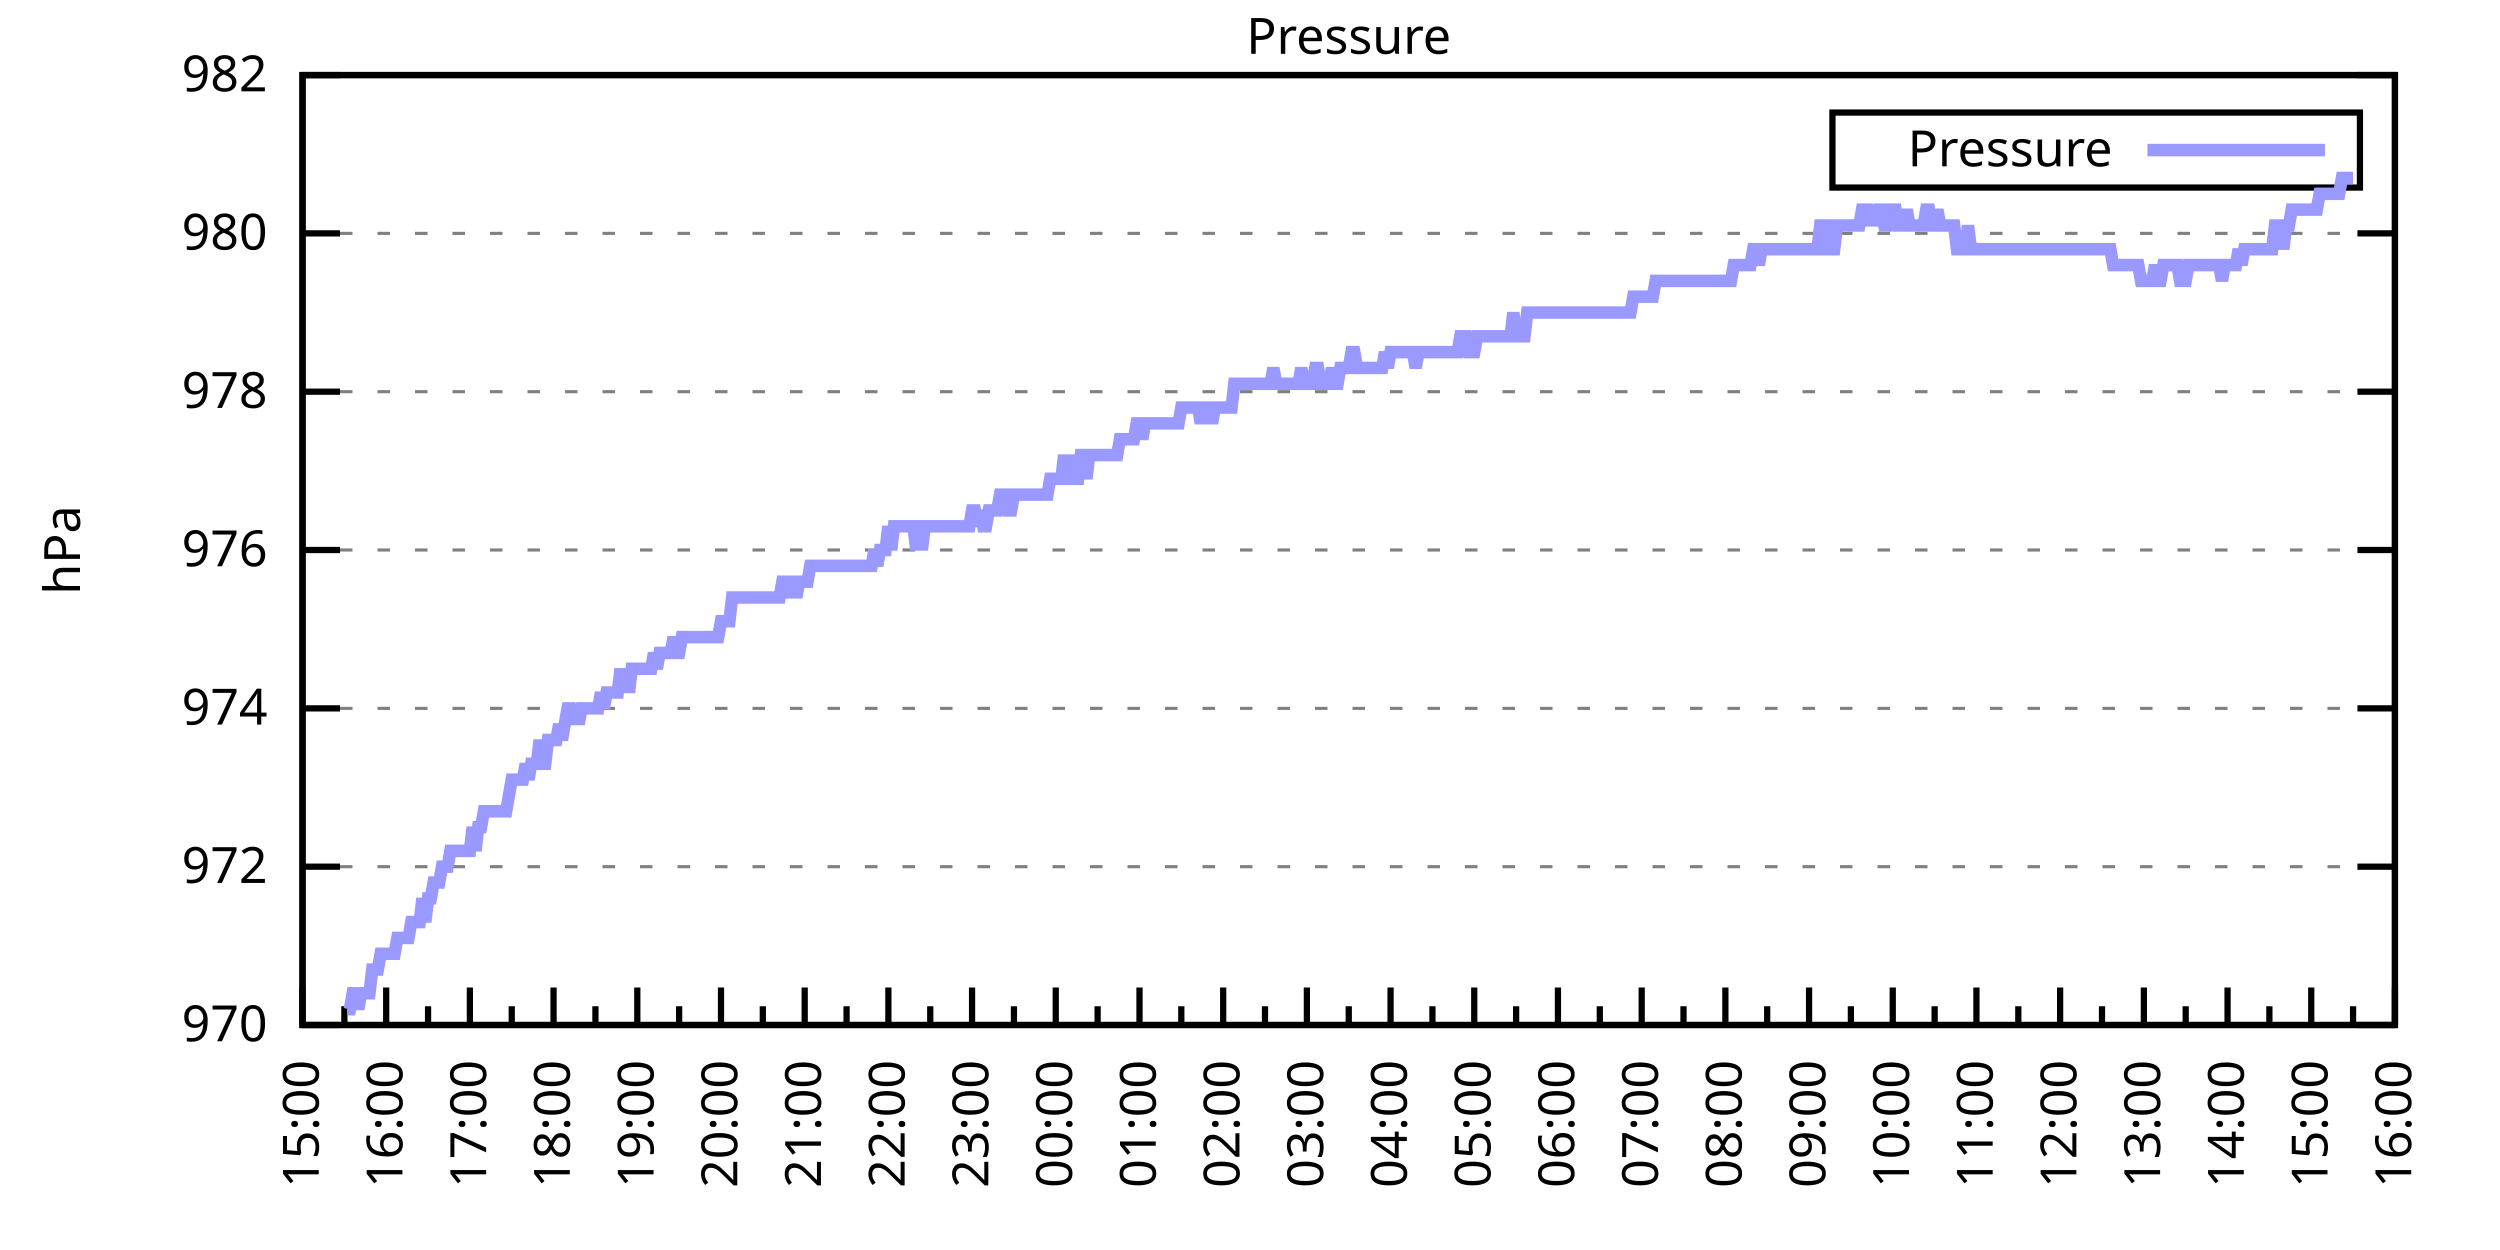
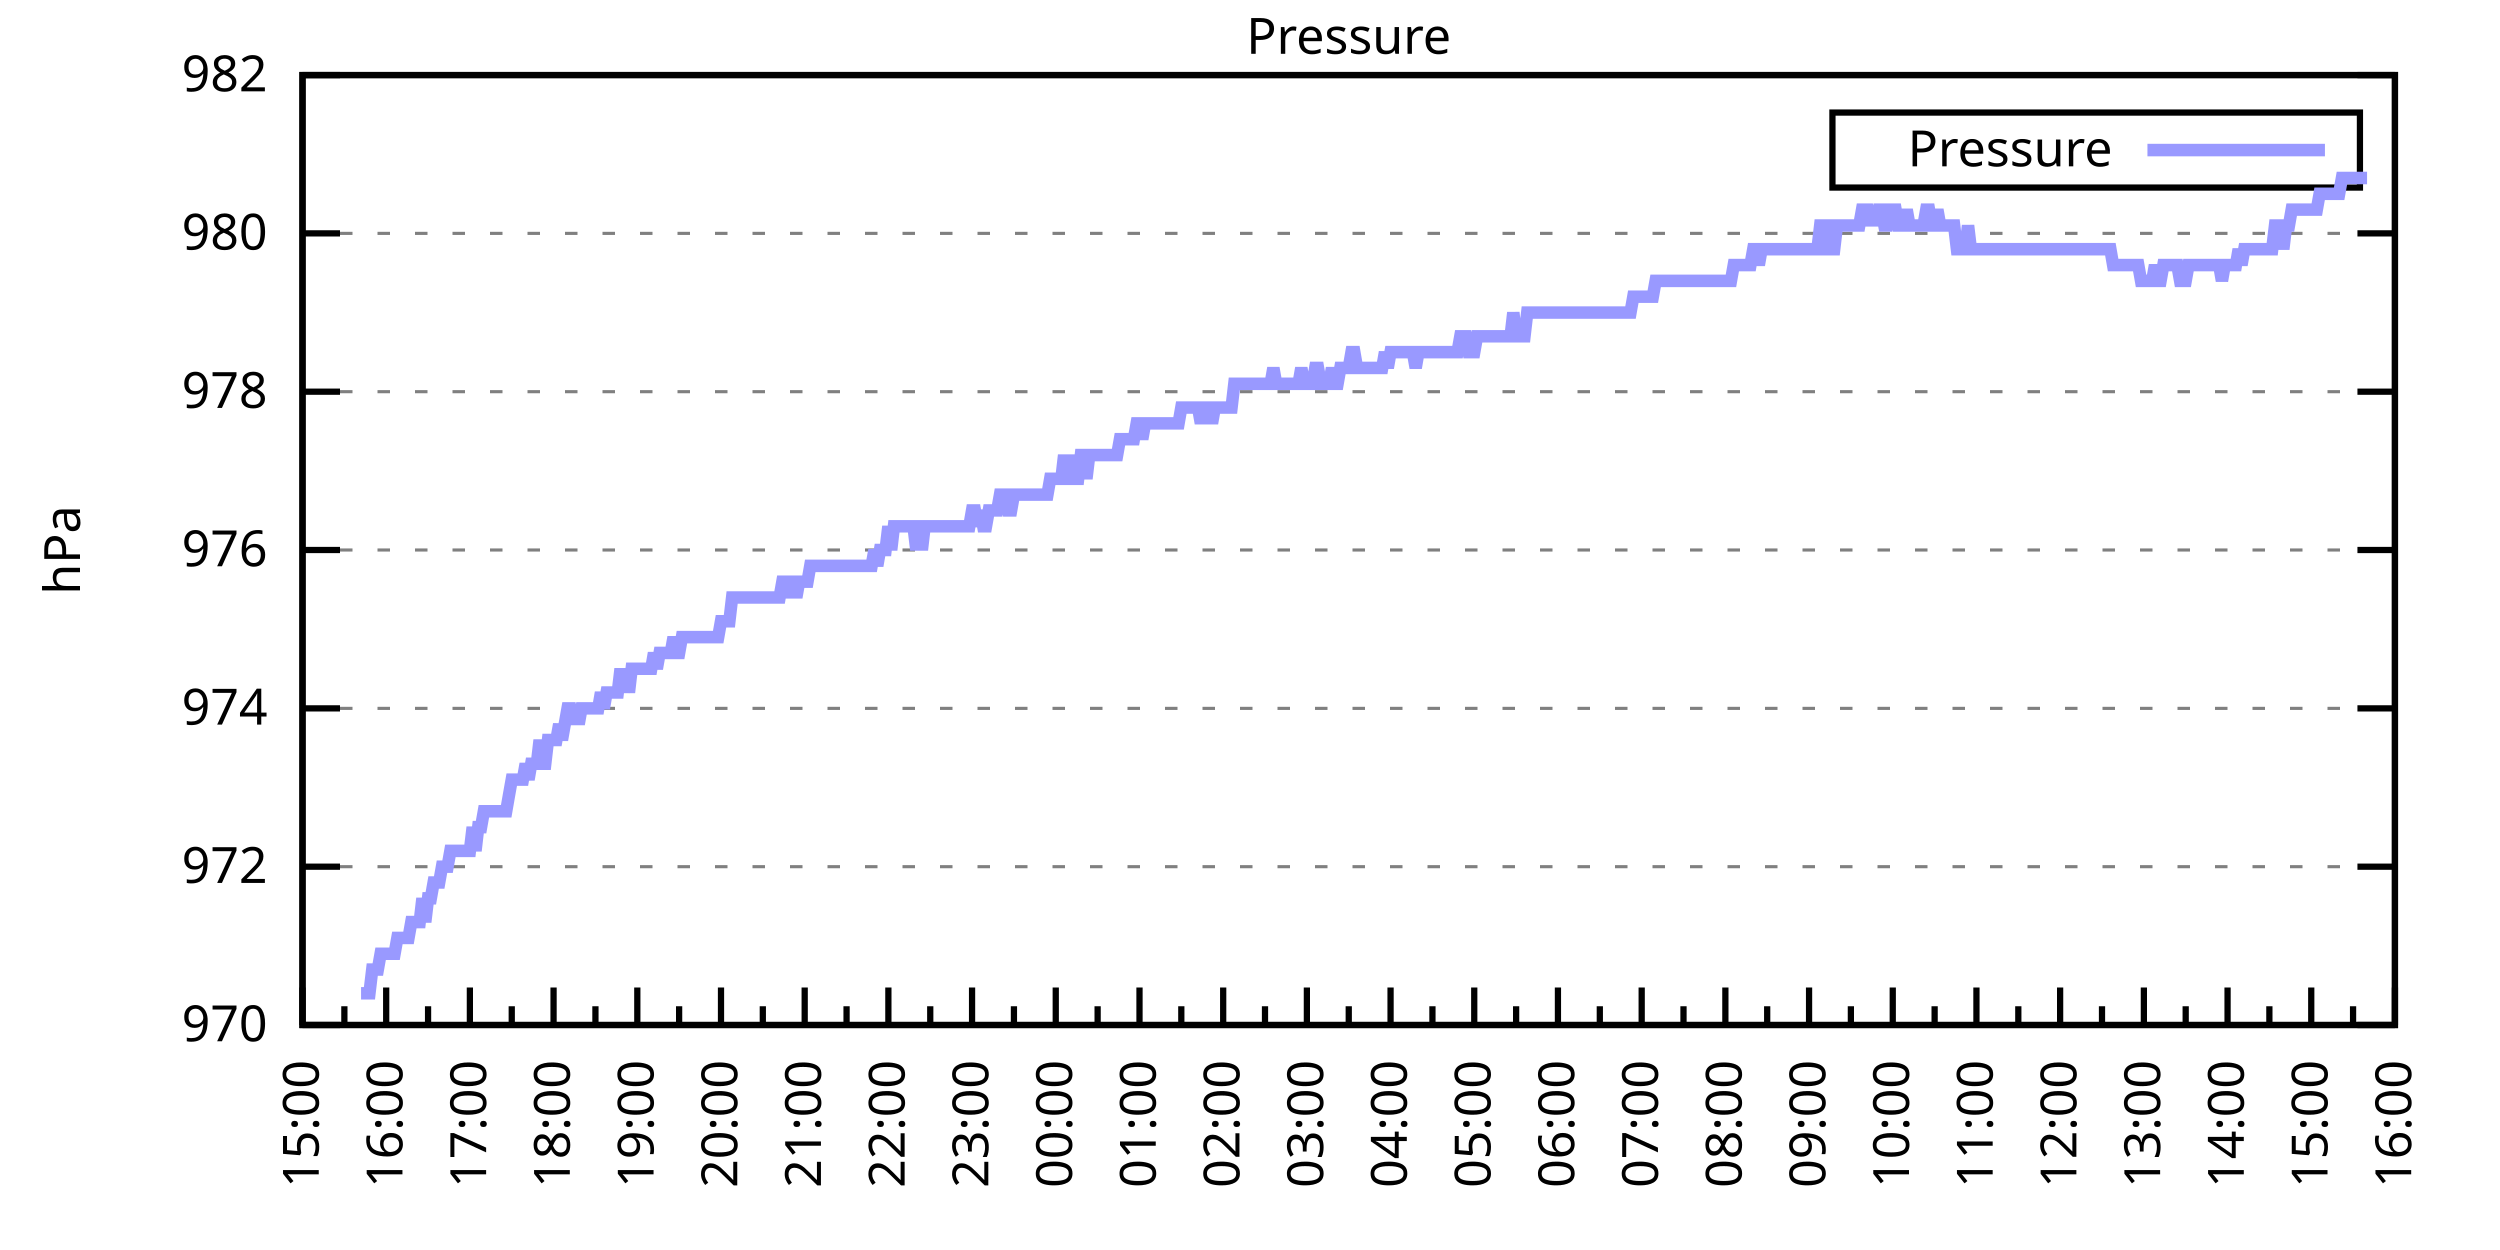
<svg xmlns="http://www.w3.org/2000/svg" xmlns:xlink="http://www.w3.org/1999/xlink" width="400" height="200" viewBox="0 0 400 200">
  <g id="gnuplot_canvas">
    <rect x="0" y="0" width="400" height="200" fill="none" />
    <defs>
      <circle id="gpDot" r="0.5" stroke-width="0.5" stroke="currentColor" />
      <path id="gpPt0" stroke-width="0.333" stroke="currentColor" d="M-1,0 h2 M0,-1 v2" />
      <path id="gpPt1" stroke-width="0.333" stroke="currentColor" d="M-1,-1 L1,1 M1,-1 L-1,1" />
      <path id="gpPt2" stroke-width="0.333" stroke="currentColor" d="M-1,0 L1,0 M0,-1 L0,1 M-1,-1 L1,1 M-1,1 L1,-1" />
      <rect id="gpPt3" stroke-width="0.333" stroke="currentColor" x="-1" y="-1" width="2" height="2" />
      <rect id="gpPt4" stroke-width="0.333" stroke="currentColor" fill="currentColor" x="-1" y="-1" width="2" height="2" />
      <circle id="gpPt5" stroke-width="0.333" stroke="currentColor" cx="0" cy="0" r="1" />
      <use xlink:href="#gpPt5" id="gpPt6" fill="currentColor" stroke="none" />
      <path id="gpPt7" stroke-width="0.333" stroke="currentColor" d="M0,-1.33 L-1.33,0.67 L1.33,0.67 z" />
      <use xlink:href="#gpPt7" id="gpPt8" fill="currentColor" stroke="none" />
      <use xlink:href="#gpPt7" id="gpPt9" stroke="currentColor" transform="rotate(180)" />
      <use xlink:href="#gpPt9" id="gpPt10" fill="currentColor" stroke="none" />
      <use xlink:href="#gpPt3" id="gpPt11" stroke="currentColor" transform="rotate(45)" />
      <use xlink:href="#gpPt11" id="gpPt12" fill="currentColor" stroke="none" />
      <path id="gpPt13" stroke-width="0.333" stroke="currentColor" d="M0,1.330 L1.265,0.411 L0.782,-1.067 L-0.782,-1.076 L-1.265,0.411 z" />
      <use xlink:href="#gpPt13" id="gpPt14" fill="currentColor" stroke="none" />
      <filter id="textbox" filterUnits="objectBoundingBox" x="0" y="0" height="1" width="1">
        <feFlood flood-color="white" flood-opacity="1" result="bgnd" />
        <feComposite in="SourceGraphic" in2="bgnd" operator="atop" />
      </filter>
      <filter id="greybox" filterUnits="objectBoundingBox" x="0" y="0" height="1" width="1">
        <feFlood flood-color="lightgrey" flood-opacity="1" result="grey" />
        <feComposite in="SourceGraphic" in2="grey" operator="atop" />
      </filter>
    </defs>
    <g fill="none" color="white" stroke="currentColor" stroke-width="1.00" stroke-linecap="butt" stroke-linejoin="miter">
</g>
    <g fill="none" color="black" stroke="currentColor" stroke-width="1.00" stroke-linecap="butt" stroke-linejoin="miter">
      <g stroke="none" shape-rendering="crispEdges">
        <polygon fill="rgb(255, 255, 255)" points="48.40,164.00 383.18,164.00 383.18,12.02 48.40,12.02 " />
      </g>
    </g>
    <g fill="none" color="black" stroke="currentColor" stroke-width="1.00" stroke-linecap="butt" stroke-linejoin="miter">
</g>
    <g fill="none" color="black" stroke="black" stroke-width="0.50" stroke-linecap="butt" stroke-linejoin="miter">
</g>
    <g fill="none" color="gray" stroke="currentColor" stroke-width="0.50" stroke-linecap="butt" stroke-linejoin="miter">
      <path stroke="gray" stroke-dasharray="2,4" class="gridline" d="M48.40,164.00 L383.19,164.00  " />
    </g>
    <g fill="none" color="gray" stroke="gray" stroke-width="1.00" stroke-linecap="butt" stroke-linejoin="miter">
</g>
    <g fill="none" color="black" stroke="currentColor" stroke-width="1.00" stroke-linecap="butt" stroke-linejoin="miter">
      <path stroke="black" d="M48.40,164.00 L54.40,164.00 M383.19,164.00 L377.19,164.00  " />
      <g transform="translate(42.80,166.60)" stroke="none" fill="black" font-family="Sans" font-size="8.00" text-anchor="end">
        <text>
          <tspan font-family="Sans"> 970</tspan>
        </text>
      </g>
    </g>
    <g fill="none" color="black" stroke="currentColor" stroke-width="1.00" stroke-linecap="butt" stroke-linejoin="miter">
</g>
    <g fill="none" color="black" stroke="black" stroke-width="0.50" stroke-linecap="butt" stroke-linejoin="miter">
</g>
    <g fill="none" color="gray" stroke="currentColor" stroke-width="0.50" stroke-linecap="butt" stroke-linejoin="miter">
      <path stroke="gray" stroke-dasharray="2,4" class="gridline" d="M48.40,138.67 L383.19,138.67  " />
    </g>
    <g fill="none" color="gray" stroke="gray" stroke-width="1.00" stroke-linecap="butt" stroke-linejoin="miter">
</g>
    <g fill="none" color="black" stroke="currentColor" stroke-width="1.00" stroke-linecap="butt" stroke-linejoin="miter">
      <path stroke="black" d="M48.40,138.67 L54.40,138.67 M383.19,138.67 L377.19,138.67  " />
      <g transform="translate(42.80,141.27)" stroke="none" fill="black" font-family="Sans" font-size="8.00" text-anchor="end">
        <text>
          <tspan font-family="Sans"> 972</tspan>
        </text>
      </g>
    </g>
    <g fill="none" color="black" stroke="currentColor" stroke-width="1.00" stroke-linecap="butt" stroke-linejoin="miter">
</g>
    <g fill="none" color="black" stroke="black" stroke-width="0.50" stroke-linecap="butt" stroke-linejoin="miter">
</g>
    <g fill="none" color="gray" stroke="currentColor" stroke-width="0.50" stroke-linecap="butt" stroke-linejoin="miter">
      <path stroke="gray" stroke-dasharray="2,4" class="gridline" d="M48.40,113.34 L383.19,113.34  " />
    </g>
    <g fill="none" color="gray" stroke="gray" stroke-width="1.00" stroke-linecap="butt" stroke-linejoin="miter">
</g>
    <g fill="none" color="black" stroke="currentColor" stroke-width="1.00" stroke-linecap="butt" stroke-linejoin="miter">
      <path stroke="black" d="M48.40,113.34 L54.40,113.34 M383.19,113.34 L377.19,113.34  " />
      <g transform="translate(42.80,115.94)" stroke="none" fill="black" font-family="Sans" font-size="8.00" text-anchor="end">
        <text>
          <tspan font-family="Sans"> 974</tspan>
        </text>
      </g>
    </g>
    <g fill="none" color="black" stroke="currentColor" stroke-width="1.00" stroke-linecap="butt" stroke-linejoin="miter">
</g>
    <g fill="none" color="black" stroke="black" stroke-width="0.50" stroke-linecap="butt" stroke-linejoin="miter">
</g>
    <g fill="none" color="gray" stroke="currentColor" stroke-width="0.50" stroke-linecap="butt" stroke-linejoin="miter">
      <path stroke="gray" stroke-dasharray="2,4" class="gridline" d="M48.40,88.00 L383.19,88.00  " />
    </g>
    <g fill="none" color="gray" stroke="gray" stroke-width="1.00" stroke-linecap="butt" stroke-linejoin="miter">
</g>
    <g fill="none" color="black" stroke="currentColor" stroke-width="1.00" stroke-linecap="butt" stroke-linejoin="miter">
      <path stroke="black" d="M48.40,88.00 L54.40,88.00 M383.19,88.00 L377.19,88.00  " />
      <g transform="translate(42.80,90.60)" stroke="none" fill="black" font-family="Sans" font-size="8.00" text-anchor="end">
        <text>
          <tspan font-family="Sans"> 976</tspan>
        </text>
      </g>
    </g>
    <g fill="none" color="black" stroke="currentColor" stroke-width="1.00" stroke-linecap="butt" stroke-linejoin="miter">
</g>
    <g fill="none" color="black" stroke="black" stroke-width="0.50" stroke-linecap="butt" stroke-linejoin="miter">
</g>
    <g fill="none" color="gray" stroke="currentColor" stroke-width="0.50" stroke-linecap="butt" stroke-linejoin="miter">
      <path stroke="gray" stroke-dasharray="2,4" class="gridline" d="M48.40,62.67 L383.19,62.67  " />
    </g>
    <g fill="none" color="gray" stroke="gray" stroke-width="1.00" stroke-linecap="butt" stroke-linejoin="miter">
</g>
    <g fill="none" color="black" stroke="currentColor" stroke-width="1.00" stroke-linecap="butt" stroke-linejoin="miter">
      <path stroke="black" d="M48.40,62.67 L54.40,62.67 M383.19,62.67 L377.19,62.67  " />
      <g transform="translate(42.80,65.27)" stroke="none" fill="black" font-family="Sans" font-size="8.00" text-anchor="end">
        <text>
          <tspan font-family="Sans"> 978</tspan>
        </text>
      </g>
    </g>
    <g fill="none" color="black" stroke="currentColor" stroke-width="1.00" stroke-linecap="butt" stroke-linejoin="miter">
</g>
    <g fill="none" color="black" stroke="black" stroke-width="0.50" stroke-linecap="butt" stroke-linejoin="miter">
</g>
    <g fill="none" color="gray" stroke="currentColor" stroke-width="0.50" stroke-linecap="butt" stroke-linejoin="miter">
      <path stroke="gray" stroke-dasharray="2,4" class="gridline" d="M48.40,37.34 L383.19,37.34  " />
    </g>
    <g fill="none" color="gray" stroke="gray" stroke-width="1.00" stroke-linecap="butt" stroke-linejoin="miter">
</g>
    <g fill="none" color="black" stroke="currentColor" stroke-width="1.00" stroke-linecap="butt" stroke-linejoin="miter">
      <path stroke="black" d="M48.40,37.34 L54.40,37.34 M383.19,37.34 L377.19,37.34  " />
      <g transform="translate(42.80,39.94)" stroke="none" fill="black" font-family="Sans" font-size="8.00" text-anchor="end">
        <text>
          <tspan font-family="Sans"> 980</tspan>
        </text>
      </g>
    </g>
    <g fill="none" color="black" stroke="currentColor" stroke-width="1.00" stroke-linecap="butt" stroke-linejoin="miter">
</g>
    <g fill="none" color="black" stroke="black" stroke-width="0.50" stroke-linecap="butt" stroke-linejoin="miter">
</g>
    <g fill="none" color="gray" stroke="currentColor" stroke-width="0.50" stroke-linecap="butt" stroke-linejoin="miter">
      <path stroke="gray" stroke-dasharray="2,4" class="gridline" d="M48.40,12.01 L383.19,12.01  " />
    </g>
    <g fill="none" color="gray" stroke="gray" stroke-width="1.00" stroke-linecap="butt" stroke-linejoin="miter">
</g>
    <g fill="none" color="black" stroke="currentColor" stroke-width="1.00" stroke-linecap="butt" stroke-linejoin="miter">
      <path stroke="black" d="M48.40,12.01 L54.40,12.01 M383.19,12.01 L377.19,12.01  " />
      <g transform="translate(42.80,14.61)" stroke="none" fill="black" font-family="Sans" font-size="8.00" text-anchor="end">
        <text>
          <tspan font-family="Sans"> 982</tspan>
        </text>
      </g>
    </g>
    <g fill="none" color="black" stroke="currentColor" stroke-width="1.00" stroke-linecap="butt" stroke-linejoin="miter">
      <path stroke="black" d="M48.40,164.00 L48.40,158.00  " />
      <g transform="translate(51.00,169.60) rotate(270)" stroke="none" fill="black" font-family="Sans" font-size="8.00" text-anchor="end">
        <text>
          <tspan font-family="Sans">15:00</tspan>
        </text>
      </g>
    </g>
    <g fill="none" color="black" stroke="currentColor" stroke-width="1.00" stroke-linecap="butt" stroke-linejoin="miter">
      <path stroke="black" d="M55.10,164.00 L55.10,161.00 M61.79,164.00 L61.79,158.00  " />
      <g transform="translate(64.39,169.60) rotate(270)" stroke="none" fill="black" font-family="Sans" font-size="8.00" text-anchor="end">
        <text>
          <tspan font-family="Sans">16:00</tspan>
        </text>
      </g>
    </g>
    <g fill="none" color="black" stroke="currentColor" stroke-width="1.00" stroke-linecap="butt" stroke-linejoin="miter">
      <path stroke="black" d="M68.49,164.00 L68.49,161.00 M75.18,164.00 L75.18,158.00  " />
      <g transform="translate(77.78,169.60) rotate(270)" stroke="none" fill="black" font-family="Sans" font-size="8.00" text-anchor="end">
        <text>
          <tspan font-family="Sans">17:00</tspan>
        </text>
      </g>
    </g>
    <g fill="none" color="black" stroke="currentColor" stroke-width="1.00" stroke-linecap="butt" stroke-linejoin="miter">
      <path stroke="black" d="M81.88,164.00 L81.88,161.00 M88.57,164.00 L88.57,158.00  " />
      <g transform="translate(91.17,169.60) rotate(270)" stroke="none" fill="black" font-family="Sans" font-size="8.00" text-anchor="end">
        <text>
          <tspan font-family="Sans">18:00</tspan>
        </text>
      </g>
    </g>
    <g fill="none" color="black" stroke="currentColor" stroke-width="1.00" stroke-linecap="butt" stroke-linejoin="miter">
      <path stroke="black" d="M95.27,164.00 L95.27,161.00 M101.97,164.00 L101.97,158.00  " />
      <g transform="translate(104.57,169.60) rotate(270)" stroke="none" fill="black" font-family="Sans" font-size="8.00" text-anchor="end">
        <text>
          <tspan font-family="Sans">19:00</tspan>
        </text>
      </g>
    </g>
    <g fill="none" color="black" stroke="currentColor" stroke-width="1.00" stroke-linecap="butt" stroke-linejoin="miter">
      <path stroke="black" d="M108.66,164.00 L108.66,161.00 M115.36,164.00 L115.36,158.00  " />
      <g transform="translate(117.96,169.60) rotate(270)" stroke="none" fill="black" font-family="Sans" font-size="8.00" text-anchor="end">
        <text>
          <tspan font-family="Sans">20:00</tspan>
        </text>
      </g>
    </g>
    <g fill="none" color="black" stroke="currentColor" stroke-width="1.00" stroke-linecap="butt" stroke-linejoin="miter">
      <path stroke="black" d="M122.05,164.00 L122.05,161.00 M128.75,164.00 L128.75,158.00  " />
      <g transform="translate(131.35,169.60) rotate(270)" stroke="none" fill="black" font-family="Sans" font-size="8.00" text-anchor="end">
        <text>
          <tspan font-family="Sans">21:00</tspan>
        </text>
      </g>
    </g>
    <g fill="none" color="black" stroke="currentColor" stroke-width="1.00" stroke-linecap="butt" stroke-linejoin="miter">
      <path stroke="black" d="M135.45,164.00 L135.45,161.00 M142.14,164.00 L142.14,158.00  " />
      <g transform="translate(144.74,169.60) rotate(270)" stroke="none" fill="black" font-family="Sans" font-size="8.00" text-anchor="end">
        <text>
          <tspan font-family="Sans">22:00</tspan>
        </text>
      </g>
    </g>
    <g fill="none" color="black" stroke="currentColor" stroke-width="1.00" stroke-linecap="butt" stroke-linejoin="miter">
      <path stroke="black" d="M148.84,164.00 L148.84,161.00 M155.53,164.00 L155.53,158.00  " />
      <g transform="translate(158.13,169.60) rotate(270)" stroke="none" fill="black" font-family="Sans" font-size="8.00" text-anchor="end">
        <text>
          <tspan font-family="Sans">23:00</tspan>
        </text>
      </g>
    </g>
    <g fill="none" color="black" stroke="currentColor" stroke-width="1.00" stroke-linecap="butt" stroke-linejoin="miter">
      <path stroke="black" d="M162.23,164.00 L162.23,161.00 M168.92,164.00 L168.92,158.00  " />
      <g transform="translate(171.52,169.60) rotate(270)" stroke="none" fill="black" font-family="Sans" font-size="8.00" text-anchor="end">
        <text>
          <tspan font-family="Sans">00:00</tspan>
        </text>
      </g>
    </g>
    <g fill="none" color="black" stroke="currentColor" stroke-width="1.00" stroke-linecap="butt" stroke-linejoin="miter">
      <path stroke="black" d="M175.62,164.00 L175.62,161.00 M182.32,164.00 L182.32,158.00  " />
      <g transform="translate(184.92,169.60) rotate(270)" stroke="none" fill="black" font-family="Sans" font-size="8.00" text-anchor="end">
        <text>
          <tspan font-family="Sans">01:00</tspan>
        </text>
      </g>
    </g>
    <g fill="none" color="black" stroke="currentColor" stroke-width="1.00" stroke-linecap="butt" stroke-linejoin="miter">
      <path stroke="black" d="M189.01,164.00 L189.01,161.00 M195.71,164.00 L195.71,158.00  " />
      <g transform="translate(198.31,169.60) rotate(270)" stroke="none" fill="black" font-family="Sans" font-size="8.00" text-anchor="end">
        <text>
          <tspan font-family="Sans">02:00</tspan>
        </text>
      </g>
    </g>
    <g fill="none" color="black" stroke="currentColor" stroke-width="1.00" stroke-linecap="butt" stroke-linejoin="miter">
      <path stroke="black" d="M202.40,164.00 L202.40,161.00 M209.10,164.00 L209.10,158.00  " />
      <g transform="translate(211.70,169.60) rotate(270)" stroke="none" fill="black" font-family="Sans" font-size="8.00" text-anchor="end">
        <text>
          <tspan font-family="Sans">03:00</tspan>
        </text>
      </g>
    </g>
    <g fill="none" color="black" stroke="currentColor" stroke-width="1.00" stroke-linecap="butt" stroke-linejoin="miter">
      <path stroke="black" d="M215.80,164.00 L215.80,161.00 M222.49,164.00 L222.49,158.00  " />
      <g transform="translate(225.09,169.60) rotate(270)" stroke="none" fill="black" font-family="Sans" font-size="8.00" text-anchor="end">
        <text>
          <tspan font-family="Sans">04:00</tspan>
        </text>
      </g>
    </g>
    <g fill="none" color="black" stroke="currentColor" stroke-width="1.00" stroke-linecap="butt" stroke-linejoin="miter">
      <path stroke="black" d="M229.19,164.00 L229.19,161.00 M235.88,164.00 L235.88,158.00  " />
      <g transform="translate(238.48,169.60) rotate(270)" stroke="none" fill="black" font-family="Sans" font-size="8.00" text-anchor="end">
        <text>
          <tspan font-family="Sans">05:00</tspan>
        </text>
      </g>
    </g>
    <g fill="none" color="black" stroke="currentColor" stroke-width="1.00" stroke-linecap="butt" stroke-linejoin="miter">
      <path stroke="black" d="M242.58,164.00 L242.58,161.00 M249.27,164.00 L249.27,158.00  " />
      <g transform="translate(251.87,169.60) rotate(270)" stroke="none" fill="black" font-family="Sans" font-size="8.00" text-anchor="end">
        <text>
          <tspan font-family="Sans">06:00</tspan>
        </text>
      </g>
    </g>
    <g fill="none" color="black" stroke="currentColor" stroke-width="1.00" stroke-linecap="butt" stroke-linejoin="miter">
      <path stroke="black" d="M255.97,164.00 L255.97,161.00 M262.67,164.00 L262.67,158.00  " />
      <g transform="translate(265.27,169.60) rotate(270)" stroke="none" fill="black" font-family="Sans" font-size="8.00" text-anchor="end">
        <text>
          <tspan font-family="Sans">07:00</tspan>
        </text>
      </g>
    </g>
    <g fill="none" color="black" stroke="currentColor" stroke-width="1.00" stroke-linecap="butt" stroke-linejoin="miter">
      <path stroke="black" d="M269.36,164.00 L269.36,161.00 M276.06,164.00 L276.06,158.00  " />
      <g transform="translate(278.66,169.60) rotate(270)" stroke="none" fill="black" font-family="Sans" font-size="8.00" text-anchor="end">
        <text>
          <tspan font-family="Sans">08:00</tspan>
        </text>
      </g>
    </g>
    <g fill="none" color="black" stroke="currentColor" stroke-width="1.00" stroke-linecap="butt" stroke-linejoin="miter">
      <path stroke="black" d="M282.75,164.00 L282.75,161.00 M289.45,164.00 L289.45,158.00  " />
      <g transform="translate(292.05,169.60) rotate(270)" stroke="none" fill="black" font-family="Sans" font-size="8.00" text-anchor="end">
        <text>
          <tspan font-family="Sans">09:00</tspan>
        </text>
      </g>
    </g>
    <g fill="none" color="black" stroke="currentColor" stroke-width="1.00" stroke-linecap="butt" stroke-linejoin="miter">
      <path stroke="black" d="M296.14,164.00 L296.14,161.00 M302.84,164.00 L302.84,158.00  " />
      <g transform="translate(305.44,169.60) rotate(270)" stroke="none" fill="black" font-family="Sans" font-size="8.00" text-anchor="end">
        <text>
          <tspan font-family="Sans">10:00</tspan>
        </text>
      </g>
    </g>
    <g fill="none" color="black" stroke="currentColor" stroke-width="1.00" stroke-linecap="butt" stroke-linejoin="miter">
      <path stroke="black" d="M309.54,164.00 L309.54,161.00 M316.23,164.00 L316.23,158.00  " />
      <g transform="translate(318.83,169.60) rotate(270)" stroke="none" fill="black" font-family="Sans" font-size="8.00" text-anchor="end">
        <text>
          <tspan font-family="Sans">11:00</tspan>
        </text>
      </g>
    </g>
    <g fill="none" color="black" stroke="currentColor" stroke-width="1.00" stroke-linecap="butt" stroke-linejoin="miter">
      <path stroke="black" d="M322.93,164.00 L322.93,161.00 M329.62,164.00 L329.62,158.00  " />
      <g transform="translate(332.22,169.60) rotate(270)" stroke="none" fill="black" font-family="Sans" font-size="8.00" text-anchor="end">
        <text>
          <tspan font-family="Sans">12:00</tspan>
        </text>
      </g>
    </g>
    <g fill="none" color="black" stroke="currentColor" stroke-width="1.00" stroke-linecap="butt" stroke-linejoin="miter">
      <path stroke="black" d="M336.32,164.00 L336.32,161.00 M343.02,164.00 L343.02,158.00  " />
      <g transform="translate(345.62,169.60) rotate(270)" stroke="none" fill="black" font-family="Sans" font-size="8.00" text-anchor="end">
        <text>
          <tspan font-family="Sans">13:00</tspan>
        </text>
      </g>
    </g>
    <g fill="none" color="black" stroke="currentColor" stroke-width="1.00" stroke-linecap="butt" stroke-linejoin="miter">
      <path stroke="black" d="M349.71,164.00 L349.71,161.00 M356.41,164.00 L356.41,158.00  " />
      <g transform="translate(359.01,169.60) rotate(270)" stroke="none" fill="black" font-family="Sans" font-size="8.00" text-anchor="end">
        <text>
          <tspan font-family="Sans">14:00</tspan>
        </text>
      </g>
    </g>
    <g fill="none" color="black" stroke="currentColor" stroke-width="1.00" stroke-linecap="butt" stroke-linejoin="miter">
      <path stroke="black" d="M363.10,164.00 L363.10,161.00 M369.80,164.00 L369.80,158.00  " />
      <g transform="translate(372.40,169.60) rotate(270)" stroke="none" fill="black" font-family="Sans" font-size="8.00" text-anchor="end">
        <text>
          <tspan font-family="Sans">15:00</tspan>
        </text>
      </g>
    </g>
    <g fill="none" color="black" stroke="currentColor" stroke-width="1.00" stroke-linecap="butt" stroke-linejoin="miter">
      <path stroke="black" d="M376.49,164.00 L376.49,161.00 M383.19,164.00 L383.19,158.00  " />
      <g transform="translate(385.79,169.60) rotate(270)" stroke="none" fill="black" font-family="Sans" font-size="8.00" text-anchor="end">
        <text>
          <tspan font-family="Sans">16:00</tspan>
        </text>
      </g>
    </g>
    <g fill="none" color="black" stroke="currentColor" stroke-width="1.00" stroke-linecap="butt" stroke-linejoin="miter">
</g>
    <g fill="none" color="black" stroke="currentColor" stroke-width="1.00" stroke-linecap="butt" stroke-linejoin="miter">
      <path stroke="black" d="M48.40,12.01 L48.40,164.00 L383.19,164.00 L383.19,12.01 L48.40,12.01 Z  " />
    </g>
    <g fill="none" color="black" stroke="currentColor" stroke-width="1.00" stroke-linecap="butt" stroke-linejoin="miter">
      <g transform="translate(12.80,88.01) rotate(270)" stroke="none" fill="black" font-family="Sans" font-size="8.00" text-anchor="middle">
        <text>
          <tspan font-family="Sans">hPa</tspan>
        </text>
      </g>
    </g>
    <g fill="none" color="black" stroke="currentColor" stroke-width="1.00" stroke-linecap="butt" stroke-linejoin="miter">
</g>
    <g fill="none" color="black" stroke="currentColor" stroke-width="1.00" stroke-linecap="butt" stroke-linejoin="miter">
      <path stroke="black" d="M293.19,30.01 L293.19,18.01 L377.59,18.01 L377.59,30.01 L293.19,30.01 Z  " />
    </g>
    <g id="Pressure_plot_1">
      <g fill="none" color="white" stroke="black" stroke-width="2.00" stroke-linecap="butt" stroke-linejoin="miter">
</g>
      <g fill="none" color="black" stroke="currentColor" stroke-width="2.00" stroke-linecap="butt" stroke-linejoin="miter">
        <g transform="translate(337.99,26.61)" stroke="none" fill="black" font-family="Sans" font-size="8.00" text-anchor="end">
          <text>
            <tspan font-family="Sans">Pressure</tspan>
          </text>
        </g>
      </g>
      <g fill="none" color="black" stroke="currentColor" stroke-width="2.00" stroke-linecap="butt" stroke-linejoin="miter">
-         <path stroke="rgb(153, 153, 255)" d="M343.59,24.01 L371.99,24.01 M55.54,161.47 L55.99,161.47 L56.43,158.93 L56.88,158.93 L57.33,161.47 L57.77,158.93   L58.22,158.93 L58.67,158.93 L59.11,158.93 L59.56,155.13 L60.01,155.13 L60.45,155.13 L60.90,152.60 L61.35,152.60   L61.79,152.60 L62.24,152.60 L62.68,152.60 L63.13,152.60 L63.58,150.07 L64.02,150.07 L64.47,150.07 L64.92,150.07   L65.36,150.07 L65.81,147.53 L66.26,147.53 L66.70,147.53 L67.15,147.53 L67.59,143.73 L68.04,147.53 L68.49,143.73   L68.93,143.73 L69.38,141.20 L69.83,141.20 L70.27,141.20 L70.72,138.67 L71.17,138.67 L71.61,138.67 L72.06,136.14   L72.50,136.14 L72.95,136.14 L73.40,136.14 L73.84,136.14 L74.29,136.14 L74.74,136.14 L75.18,136.14 L75.63,132.34   L76.08,136.14 L76.52,132.34 L76.97,132.34 L77.42,129.80 L77.86,129.80 L78.31,129.80 L78.75,129.80 L79.20,129.80   L79.65,129.80 L80.09,129.80 L80.54,129.80 L80.99,129.80 L81.43,127.27 L81.88,124.74 L82.33,124.74 L82.77,124.74   L83.22,124.74 L83.66,124.74 L84.11,122.20 L84.56,124.74 L85.00,122.20 L85.45,122.20 L85.90,122.20 L86.34,118.40   L86.79,122.20 L87.24,122.20 L87.68,118.40 L88.13,118.40 L88.57,118.40 L89.02,118.40 L89.47,115.87 L89.91,118.40   L90.36,115.87 L90.81,113.34 L91.25,113.34 L91.70,115.87 L92.15,113.34 L92.59,115.87 L93.04,113.34 L93.49,113.34   L93.93,113.34 L94.38,113.34 L94.82,113.34 L95.27,113.34 L95.72,113.34 L96.16,110.80 L96.61,113.34 L97.06,110.80   L97.50,110.80 L97.95,110.80 L98.40,110.80 L98.84,110.80 L99.29,107.00 L99.73,110.80 L100.18,107.00 L100.63,110.80   L101.07,107.00 L101.52,107.00 L101.97,107.00 L102.41,107.00 L102.86,107.00 L103.31,107.00 L103.75,107.00 L104.20,107.00   L104.64,104.47 L105.09,107.00 L105.54,104.47 L105.98,104.47 L106.43,104.47 L106.88,104.47 L107.32,104.47 L107.77,101.94   L108.22,104.47 L108.66,104.47 L109.11,101.94 L109.55,101.94 L110.00,101.94 L110.45,101.94 L110.89,101.94 L111.34,101.94   L111.79,101.94 L112.23,101.94 L112.68,101.94 L113.13,101.94 L113.57,101.94 L114.02,101.94 L114.47,101.94 L114.91,101.94   L115.36,99.40 L115.80,99.40 L116.25,99.40 L116.70,99.40 L117.14,95.60 L117.59,95.60 L118.04,95.60 L118.48,95.60   L118.93,95.60 L119.38,95.60 L119.82,95.60 L120.27,95.60 L120.71,95.60 L121.16,95.60 L121.61,95.60 L122.05,95.60   L122.50,95.60 L122.95,95.60 L123.39,95.60 L123.84,95.60 L124.29,95.60 L124.73,95.60 L125.18,93.07 L125.62,93.07   L126.07,95.60 L126.52,93.07 L126.96,93.07 L127.41,95.60 L127.86,93.07 L128.30,93.07 L128.75,93.07 L129.20,93.07   L129.64,90.54 L130.09,90.54 L130.54,90.54 L130.98,90.54 L131.43,90.54 L131.87,90.54 L132.32,90.54 L132.77,90.54   L133.21,90.54 L133.66,90.54 L134.11,90.54 L134.55,90.54 L135.00,90.54 L135.45,90.54 L135.89,90.54 L136.34,90.54   L136.78,90.54 L137.23,90.54 L137.68,90.54 L138.12,90.54 L138.57,90.54 L139.02,90.54 L139.46,90.54 L139.91,88.00   L140.36,90.54 L140.80,88.00 L141.25,88.00 L141.69,88.00 L142.14,84.21 L142.59,88.00 L143.03,84.21 L143.48,84.21   L143.93,84.21 L144.37,84.21 L144.82,84.21 L145.27,84.21 L145.71,84.21 L146.16,84.21 L146.61,88.00 L147.05,84.21   L147.50,88.00 L147.94,84.21 L148.39,84.21 L148.84,84.21 L149.28,84.21 L149.73,84.21 L150.18,84.21 L150.62,84.21   L151.07,84.21 L151.52,84.21 L151.96,84.21 L152.41,84.21 L152.85,84.21 L153.30,84.21 L153.75,84.21 L154.19,84.21   L154.64,84.21 L155.09,84.21 L155.53,81.67 L155.98,81.67 L156.43,84.21 L156.87,81.67 L157.32,84.21 L157.76,84.21   L158.21,81.67 L158.66,81.67 L159.10,81.67 L159.55,81.67 L160.00,79.14 L160.44,79.14 L160.89,79.14 L161.34,81.67   L161.78,81.67 L162.23,79.14 L162.67,79.14 L163.12,79.14 L163.57,79.14 L164.01,79.14 L164.46,79.14 L164.91,79.14   L165.35,79.14 L165.80,79.14 L166.25,79.14 L166.69,79.14 L167.14,79.14 L167.59,79.14 L168.03,76.61 L168.48,76.61   L168.92,76.61 L169.37,76.61 L169.82,76.61 L170.26,72.81 L170.71,76.61 L171.16,72.81 L171.60,76.61 L172.05,76.61   L172.50,76.61 L172.94,72.81 L173.39,72.81 L173.83,76.61 L174.28,72.81 L174.73,72.81 L175.17,72.81 L175.62,72.81   L176.07,72.81 L176.51,72.81 L176.96,72.81 L177.41,72.81 L177.85,72.81 L178.30,72.81 L178.74,72.81 L179.19,70.27   L179.64,70.27 L180.08,70.27 L180.53,70.27 L180.98,70.27 L181.42,70.27 L181.87,67.74 L182.32,67.74 L182.76,70.27   L183.21,67.74 L183.66,67.74 L184.10,67.74 L184.55,67.74 L184.99,67.74 L185.44,67.74 L185.89,67.74 L186.33,67.74   L186.78,67.74 L187.23,67.74 L187.67,67.74 L188.12,67.74 L188.57,67.74 L189.01,65.21 L189.46,65.21 L189.90,65.21   L190.35,65.21 L190.80,65.21 L191.24,65.21 L191.69,65.21 L192.14,67.74 L192.58,65.21 L193.03,65.21 L193.48,65.21   L193.92,67.74 L194.37,65.21 L194.81,65.21 L195.26,65.21 L195.71,65.21 L196.15,65.21 L196.60,65.21 L197.05,65.21   L197.49,61.41 L197.94,61.41 L198.39,61.41 L198.83,61.41 L199.28,61.41 L199.73,61.41 L200.17,61.41 L200.62,61.41   L201.06,61.41 L201.51,61.41 L201.96,61.41 L202.40,61.41 L202.85,61.41 L203.30,61.41 L203.74,58.87 L204.19,61.41   L204.64,61.41 L205.08,61.41 L205.53,61.41 L205.97,61.41 L206.42,61.41 L206.87,61.41 L207.31,61.41 L207.76,61.41   L208.21,58.87 L208.65,61.41 L209.10,61.41 L209.55,61.41 L209.99,61.41 L210.44,58.87 L210.88,58.87 L211.33,61.41   L211.78,61.41 L212.22,61.41 L212.67,61.41 L213.12,58.87 L213.56,61.41 L214.01,61.41 L214.46,58.87 L214.90,58.87   L215.35,58.87 L215.80,58.87 L216.24,56.34 L216.69,56.34 L217.13,58.87 L217.58,58.87 L218.03,58.87 L218.47,58.87   L218.92,58.87 L219.37,58.87 L219.81,58.87 L220.26,58.87 L220.71,58.87 L221.15,58.87 L221.60,56.34 L222.04,58.87   L222.49,56.34 L222.94,56.34 L223.38,56.34 L223.83,56.34 L224.28,56.34 L224.72,56.34 L225.17,56.34 L225.62,56.34   L226.06,56.34 L226.51,58.87 L226.95,56.34 L227.40,56.34 L227.85,56.34 L228.29,56.34 L228.74,56.34 L229.19,56.34   L229.63,56.34 L230.08,56.34 L230.53,56.34 L230.97,56.34 L231.42,56.34 L231.86,56.34 L232.31,56.34 L232.76,56.34   L233.20,56.34 L233.65,53.81 L234.10,53.81 L234.54,53.81 L234.99,56.34 L235.44,56.34 L235.88,56.34 L236.33,53.81   L236.78,53.81 L237.22,53.81 L237.67,53.81 L238.11,53.81 L238.56,53.81 L239.01,53.81 L239.45,53.81 L239.90,53.81   L240.35,53.81 L240.79,53.81 L241.24,53.81 L241.69,53.81 L242.13,50.01 L242.58,53.81 L243.02,53.81 L243.47,53.81   L243.92,53.81 L244.36,50.01 L244.81,50.01 L245.26,50.01 L245.70,50.01 L246.15,50.01 L246.60,50.01 L247.04,50.01   L247.49,50.01 L247.93,50.01 L248.38,50.01 L248.83,50.01 L249.27,50.01 L249.72,50.01 L250.17,50.01 L250.61,50.01   L251.06,50.01 L251.51,50.01 L251.95,50.01 L252.40,50.01 L252.85,50.01 L253.29,50.01 L253.74,50.01 L254.18,50.01   L254.63,50.01 L255.08,50.01 L255.52,50.01 L255.97,50.01 L256.42,50.01 L256.86,50.01 L257.31,50.01 L257.76,50.01   L258.20,50.01 L258.65,50.01 L259.09,50.01 L259.54,50.01 L259.99,50.01 L260.43,50.01 L260.88,50.01 L261.33,47.47   L261.77,47.47 L262.22,47.47 L262.67,47.47 L263.11,47.47 L263.56,47.47 L264.00,47.47 L264.45,47.47 L264.90,44.94   L265.34,44.94 L265.79,44.94 L266.24,44.94 L266.68,44.94 L267.13,44.94 L267.58,44.94 L268.02,44.94 L268.47,44.94   L268.92,44.94 L269.36,44.94 L269.81,44.94 L270.25,44.94 L270.70,44.94 L271.15,44.94 L271.59,44.94 L272.04,44.94   L272.49,44.94 L272.93,44.94 L273.38,44.94 L273.83,44.94 L274.27,44.94 L274.72,44.94 L275.16,44.94 L275.61,44.94   L276.06,44.94 L276.50,44.94 L276.95,44.94 L277.40,42.41 L277.84,42.41 L278.29,42.41 L278.74,42.41 L279.18,42.41   L279.63,42.41 L280.07,42.41 L280.52,39.87 L280.97,39.87 L281.41,42.41 L281.86,39.87 L282.31,39.87 L282.75,39.87   L283.20,39.87 L283.65,39.87 L284.09,39.87 L284.54,39.87 L284.98,39.87 L285.43,39.87 L285.88,39.87 L286.32,39.87   L286.77,39.87 L287.22,39.87 L287.66,39.87 L288.11,39.87 L288.56,39.87 L289.00,39.87 L289.45,39.87 L289.90,39.87   L290.34,39.87 L290.79,39.87 L291.23,36.08 L291.68,36.08 L292.13,36.08 L292.57,39.87 L293.02,39.87 L293.47,39.87   L293.91,36.08 L294.36,36.08 L294.81,36.08 L295.25,36.08 L295.70,36.08 L296.14,36.08 L296.59,36.08 L297.04,36.08   L297.48,36.08 L297.93,33.54 L298.38,33.54 L298.82,33.54 L299.27,36.08 L299.72,33.54 L300.16,36.08 L300.61,33.54   L301.05,33.54 L301.50,36.08 L301.95,36.08 L302.39,33.54 L302.84,33.54 L303.29,33.54 L303.73,36.08 L304.18,36.08   L304.63,36.08 L305.07,33.54 L305.52,36.08 L305.97,36.08 L306.41,36.08 L306.86,36.08 L307.30,36.08 L307.75,36.08   L308.20,33.54 L308.64,33.54 L309.09,36.08 L309.54,36.08 L309.98,33.54 L310.43,36.08 L310.88,36.08 L311.32,36.08   L311.77,36.08 L312.21,36.08 L312.66,36.08 L313.11,39.87 L313.55,39.87 L314.00,39.87 L314.45,39.87 L314.89,36.08   L315.34,39.87 L315.79,39.87 L316.23,39.87 L316.68,39.87 L317.12,39.87 L317.57,39.87 L318.02,39.87 L318.46,39.87   L318.91,39.87 L319.36,39.87 L319.80,39.87 L320.25,39.87 L320.70,39.87 L321.14,39.87 L321.59,39.87 L322.04,39.87   L322.48,39.87 L322.93,39.87 L323.37,39.87 L323.82,39.87 L324.27,39.87 L324.71,39.87 L325.16,39.87 L325.61,39.87   L326.05,39.87 L326.50,39.87 L326.95,39.87 L327.39,39.87 L327.84,39.87 L328.28,39.87 L328.73,39.87 L329.18,39.87   L329.62,39.87 L330.07,39.87 L330.52,39.87 L330.96,39.87 L331.41,39.87 L331.86,39.87 L332.30,39.87 L332.75,39.87   L333.19,39.87 L333.64,39.87 L334.09,39.87 L334.53,39.87 L334.98,39.87 L335.43,39.87 L335.87,39.87 L336.32,39.87   L336.77,39.87 L337.21,39.87 L337.66,39.87 L338.10,42.41 L338.55,42.41 L339.00,42.41 L339.44,42.41 L339.89,42.41   L340.34,42.41 L340.78,42.41 L341.23,42.41 L341.68,42.41 L342.12,42.41 L342.57,44.94 L343.02,44.94 L343.46,44.94   L343.91,44.94 L344.35,44.94 L344.80,42.41 L345.25,44.94 L345.69,44.94 L346.14,42.41 L346.59,42.41 L347.03,42.41   L347.48,42.41 L347.93,42.41 L348.37,42.41 L348.82,44.94 L349.26,44.94 L349.71,44.94 L350.16,42.41 L350.60,42.41   L351.05,42.41 L351.50,42.41 L351.94,42.41 L352.39,42.41 L352.84,42.41 L353.28,42.41 L353.73,42.41 L354.17,42.41   L354.62,42.41 L355.07,42.41 L355.51,44.94 L355.96,42.41 L356.41,42.41 L356.85,42.41 L357.30,42.41 L357.75,42.41   L358.19,39.87 L358.64,42.41 L359.09,39.87 L359.53,39.87 L359.98,39.87 L360.42,39.87 L360.87,39.87 L361.32,39.87   L361.76,39.87 L362.21,39.87 L362.66,39.87 L363.10,39.87 L363.55,39.87 L364.00,36.08 L364.44,36.08 L364.89,36.08   L365.33,39.87 L365.78,36.08 L366.23,36.08 L366.67,33.54 L367.12,33.54 L367.57,33.54 L368.01,33.54 L368.46,33.54   L368.91,33.54 L369.35,33.54 L369.80,33.54 L370.24,33.54 L370.69,33.54 L371.14,31.01 L371.58,31.01 L372.03,31.01   L372.48,31.01 L372.92,31.01 L373.37,31.01 L373.82,31.01 L374.26,31.01 L374.71,28.48 L375.16,28.48 L375.60,28.48   L376.05,28.48 L376.49,28.48  " />
+         <path stroke="rgb(153, 153, 255)" d="M343.59,24.01 L371.99,24.01 M57.77,158.93 L58.22,158.93 L58.67,158.93 L59.11,158.93 L59.56,155.13 L60.01,155.13   L60.45,155.13 L60.90,152.60 L61.35,152.60 L61.79,152.60 L62.24,152.60 L62.68,152.60 L63.13,152.60 L63.58,150.07   L64.02,150.07 L64.47,150.07 L64.92,150.07 L65.36,150.07 L65.81,147.53 L66.26,147.53 L66.70,147.53 L67.15,147.53   L67.59,143.73 L68.04,147.53 L68.49,143.73 L68.93,143.73 L69.38,141.20 L69.83,141.20 L70.27,141.20 L70.72,138.67   L71.17,138.67 L71.61,138.67 L72.06,136.14 L72.50,136.14 L72.95,136.14 L73.40,136.14 L73.84,136.14 L74.29,136.14   L74.74,136.14 L75.18,136.14 L75.63,132.34 L76.08,136.14 L76.52,132.34 L76.97,132.34 L77.42,129.80 L77.86,129.80   L78.31,129.80 L78.75,129.80 L79.20,129.80 L79.65,129.80 L80.09,129.80 L80.54,129.80 L80.99,129.80 L81.43,127.27   L81.88,124.74 L82.33,124.74 L82.77,124.74 L83.22,124.74 L83.66,124.74 L84.11,122.20 L84.56,124.74 L85.00,122.20   L85.45,122.20 L85.90,122.20 L86.34,118.40 L86.79,122.20 L87.24,122.20 L87.68,118.40 L88.13,118.40 L88.57,118.40   L89.02,118.40 L89.47,115.87 L89.91,118.40 L90.36,115.87 L90.81,113.34 L91.25,113.34 L91.70,115.87 L92.15,113.34   L92.59,115.87 L93.04,113.34 L93.49,113.34 L93.93,113.34 L94.38,113.34 L94.82,113.34 L95.27,113.34 L95.72,113.34   L96.16,110.80 L96.61,113.34 L97.06,110.80 L97.50,110.80 L97.95,110.80 L98.40,110.80 L98.84,110.80 L99.29,107.00   L99.73,110.80 L100.18,107.00 L100.63,110.80 L101.07,107.00 L101.52,107.00 L101.97,107.00 L102.41,107.00 L102.86,107.00   L103.31,107.00 L103.75,107.00 L104.20,107.00 L104.64,104.47 L105.09,107.00 L105.54,104.47 L105.98,104.47 L106.43,104.47   L106.88,104.47 L107.32,104.47 L107.77,101.94 L108.22,104.47 L108.66,104.47 L109.11,101.94 L109.55,101.94 L110.00,101.94   L110.45,101.94 L110.89,101.94 L111.34,101.94 L111.79,101.94 L112.23,101.94 L112.68,101.94 L113.13,101.94 L113.57,101.94   L114.02,101.94 L114.47,101.94 L114.91,101.94 L115.36,99.40 L115.80,99.40 L116.25,99.40 L116.70,99.40 L117.14,95.60   L117.59,95.60 L118.04,95.60 L118.48,95.60 L118.93,95.60 L119.38,95.60 L119.82,95.60 L120.27,95.60 L120.71,95.60   L121.16,95.60 L121.61,95.60 L122.05,95.60 L122.50,95.60 L122.95,95.60 L123.39,95.60 L123.84,95.60 L124.29,95.60   L124.73,95.60 L125.18,93.07 L125.62,93.07 L126.07,95.60 L126.52,93.07 L126.96,93.07 L127.41,95.60 L127.86,93.07   L128.30,93.07 L128.75,93.07 L129.20,93.07 L129.64,90.54 L130.09,90.54 L130.54,90.54 L130.98,90.54 L131.43,90.54   L131.87,90.54 L132.32,90.54 L132.77,90.54 L133.21,90.54 L133.66,90.54 L134.11,90.54 L134.55,90.54 L135.00,90.54   L135.45,90.54 L135.89,90.54 L136.34,90.54 L136.78,90.54 L137.23,90.54 L137.68,90.54 L138.12,90.54 L138.57,90.54   L139.02,90.54 L139.46,90.54 L139.91,88.00 L140.36,90.54 L140.80,88.00 L141.25,88.00 L141.69,88.00 L142.14,84.21   L142.59,88.00 L143.03,84.21 L143.48,84.21 L143.93,84.21 L144.37,84.21 L144.82,84.21 L145.27,84.21 L145.71,84.21   L146.16,84.21 L146.61,88.00 L147.05,84.21 L147.50,88.00 L147.94,84.21 L148.39,84.21 L148.84,84.21 L149.28,84.21   L149.73,84.21 L150.18,84.21 L150.62,84.21 L151.07,84.21 L151.52,84.21 L151.96,84.21 L152.41,84.21 L152.85,84.21   L153.30,84.21 L153.75,84.21 L154.19,84.21 L154.64,84.21 L155.09,84.21 L155.53,81.67 L155.98,81.67 L156.43,84.21   L156.87,81.67 L157.32,84.21 L157.76,84.21 L158.21,81.67 L158.66,81.67 L159.10,81.67 L159.55,81.67 L160.00,79.14   L160.44,79.14 L160.89,79.14 L161.34,81.67 L161.78,81.67 L162.23,79.14 L162.67,79.14 L163.12,79.14 L163.57,79.14   L164.01,79.14 L164.46,79.14 L164.91,79.14 L165.35,79.14 L165.80,79.14 L166.25,79.14 L166.69,79.14 L167.14,79.14   L167.59,79.14 L168.03,76.61 L168.48,76.61 L168.92,76.61 L169.37,76.61 L169.82,76.61 L170.26,72.81 L170.71,76.61   L171.16,72.81 L171.60,76.61 L172.05,76.61 L172.50,76.61 L172.94,72.81 L173.39,72.81 L173.83,76.61 L174.28,72.81   L174.73,72.81 L175.17,72.81 L175.62,72.81 L176.07,72.81 L176.51,72.81 L176.96,72.81 L177.41,72.81 L177.85,72.81   L178.30,72.81 L178.74,72.81 L179.19,70.27 L179.64,70.27 L180.08,70.27 L180.53,70.27 L180.98,70.27 L181.42,70.27   L181.87,67.74 L182.32,67.74 L182.76,70.27 L183.21,67.74 L183.66,67.74 L184.10,67.74 L184.55,67.74 L184.99,67.74   L185.44,67.74 L185.89,67.74 L186.33,67.74 L186.78,67.74 L187.23,67.74 L187.67,67.74 L188.12,67.74 L188.57,67.74   L189.01,65.21 L189.46,65.21 L189.90,65.21 L190.35,65.21 L190.80,65.21 L191.24,65.21 L191.69,65.21 L192.14,67.74   L192.58,65.21 L193.03,65.21 L193.48,65.21 L193.92,67.74 L194.37,65.21 L194.81,65.21 L195.26,65.21 L195.71,65.21   L196.15,65.21 L196.60,65.21 L197.05,65.21 L197.49,61.41 L197.94,61.41 L198.39,61.41 L198.83,61.41 L199.28,61.41   L199.73,61.41 L200.17,61.41 L200.62,61.41 L201.06,61.41 L201.51,61.41 L201.96,61.41 L202.40,61.41 L202.85,61.41   L203.30,61.41 L203.74,58.87 L204.19,61.41 L204.64,61.41 L205.08,61.41 L205.53,61.41 L205.97,61.41 L206.42,61.41   L206.87,61.41 L207.31,61.41 L207.76,61.41 L208.21,58.87 L208.65,61.41 L209.10,61.41 L209.55,61.41 L209.99,61.41   L210.44,58.87 L210.88,58.87 L211.33,61.41 L211.78,61.41 L212.22,61.41 L212.67,61.41 L213.12,58.87 L213.56,61.41   L214.01,61.41 L214.46,58.87 L214.90,58.87 L215.35,58.87 L215.80,58.87 L216.24,56.34 L216.69,56.34 L217.13,58.87   L217.58,58.87 L218.03,58.87 L218.47,58.87 L218.92,58.87 L219.37,58.87 L219.81,58.87 L220.26,58.87 L220.71,58.87   L221.15,58.87 L221.60,56.34 L222.04,58.87 L222.49,56.34 L222.94,56.34 L223.38,56.34 L223.83,56.34 L224.28,56.34   L224.72,56.34 L225.17,56.34 L225.62,56.34 L226.06,56.34 L226.51,58.87 L226.95,56.34 L227.40,56.34 L227.85,56.34   L228.29,56.34 L228.74,56.34 L229.19,56.34 L229.63,56.34 L230.08,56.34 L230.53,56.34 L230.97,56.34 L231.42,56.34   L231.86,56.34 L232.31,56.34 L232.76,56.34 L233.20,56.34 L233.65,53.81 L234.10,53.81 L234.54,53.81 L234.99,56.34   L235.44,56.34 L235.88,56.34 L236.33,53.81 L236.78,53.81 L237.22,53.81 L237.67,53.81 L238.11,53.81 L238.56,53.81   L239.01,53.81 L239.45,53.81 L239.90,53.81 L240.35,53.81 L240.79,53.81 L241.24,53.81 L241.69,53.81 L242.13,50.01   L242.58,53.81 L243.02,53.81 L243.47,53.81 L243.92,53.81 L244.36,50.01 L244.81,50.01 L245.26,50.01 L245.70,50.01   L246.15,50.01 L246.60,50.01 L247.04,50.01 L247.49,50.01 L247.93,50.01 L248.38,50.01 L248.83,50.01 L249.27,50.01   L249.72,50.01 L250.17,50.01 L250.61,50.01 L251.06,50.01 L251.51,50.01 L251.95,50.01 L252.40,50.01 L252.85,50.01   L253.29,50.01 L253.74,50.01 L254.18,50.01 L254.63,50.01 L255.08,50.01 L255.52,50.01 L255.97,50.01 L256.42,50.01   L256.86,50.01 L257.31,50.01 L257.76,50.01 L258.20,50.01 L258.65,50.01 L259.09,50.01 L259.54,50.01 L259.99,50.01   L260.43,50.01 L260.88,50.01 L261.33,47.47 L261.77,47.47 L262.22,47.47 L262.67,47.47 L263.11,47.47 L263.56,47.47   L264.00,47.47 L264.45,47.47 L264.90,44.94 L265.34,44.94 L265.79,44.94 L266.24,44.94 L266.68,44.94 L267.13,44.94   L267.58,44.94 L268.02,44.94 L268.47,44.94 L268.92,44.94 L269.36,44.94 L269.81,44.94 L270.25,44.94 L270.70,44.94   L271.15,44.94 L271.59,44.94 L272.04,44.94 L272.49,44.94 L272.93,44.94 L273.38,44.94 L273.83,44.94 L274.27,44.94   L274.72,44.94 L275.16,44.94 L275.61,44.94 L276.06,44.94 L276.50,44.94 L276.95,44.94 L277.40,42.41 L277.84,42.41   L278.29,42.41 L278.74,42.41 L279.18,42.41 L279.63,42.41 L280.07,42.41 L280.52,39.87 L280.97,39.87 L281.41,42.41   L281.86,39.87 L282.31,39.87 L282.75,39.87 L283.20,39.87 L283.65,39.87 L284.09,39.87 L284.54,39.87 L284.98,39.87   L285.43,39.87 L285.88,39.87 L286.32,39.87 L286.77,39.87 L287.22,39.87 L287.66,39.87 L288.11,39.87 L288.56,39.87   L289.00,39.87 L289.45,39.87 L289.90,39.87 L290.34,39.87 L290.79,39.87 L291.23,36.08 L291.68,36.08 L292.13,36.08   L292.57,39.87 L293.02,39.87 L293.47,39.87 L293.91,36.08 L294.36,36.08 L294.81,36.08 L295.25,36.08 L295.70,36.08   L296.14,36.08 L296.59,36.08 L297.04,36.08 L297.48,36.08 L297.93,33.54 L298.38,33.54 L298.82,33.54 L299.27,36.08   L299.72,33.54 L300.16,36.08 L300.61,33.54 L301.05,33.54 L301.50,36.08 L301.95,36.08 L302.39,33.54 L302.84,33.54   L303.29,33.54 L303.73,36.08 L304.18,36.08 L304.63,36.08 L305.07,33.54 L305.52,36.08 L305.97,36.08 L306.41,36.08   L306.86,36.08 L307.30,36.08 L307.75,36.08 L308.20,33.54 L308.64,33.54 L309.09,36.08 L309.54,36.08 L309.98,33.54   L310.43,36.08 L310.88,36.08 L311.32,36.08 L311.77,36.08 L312.21,36.08 L312.66,36.08 L313.11,39.87 L313.55,39.87   L314.00,39.87 L314.45,39.87 L314.89,36.08 L315.34,39.87 L315.79,39.87 L316.23,39.87 L316.68,39.87 L317.12,39.87   L317.57,39.87 L318.02,39.87 L318.46,39.87 L318.91,39.87 L319.36,39.87 L319.80,39.87 L320.25,39.87 L320.70,39.87   L321.14,39.87 L321.59,39.87 L322.04,39.87 L322.48,39.87 L322.93,39.87 L323.37,39.87 L323.82,39.87 L324.27,39.87   L324.71,39.87 L325.16,39.87 L325.61,39.87 L326.05,39.87 L326.50,39.87 L326.95,39.87 L327.39,39.87 L327.84,39.87   L328.28,39.87 L328.73,39.87 L329.18,39.87 L329.62,39.87 L330.07,39.87 L330.52,39.87 L330.96,39.87 L331.41,39.87   L331.86,39.87 L332.30,39.87 L332.75,39.87 L333.19,39.87 L333.64,39.87 L334.09,39.87 L334.53,39.87 L334.98,39.87   L335.43,39.87 L335.87,39.87 L336.32,39.87 L336.77,39.87 L337.21,39.87 L337.66,39.87 L338.10,42.41 L338.55,42.41   L339.00,42.41 L339.44,42.41 L339.89,42.41 L340.34,42.41 L340.78,42.41 L341.23,42.41 L341.68,42.41 L342.12,42.41   L342.57,44.94 L343.02,44.94 L343.46,44.94 L343.91,44.94 L344.35,44.94 L344.80,42.41 L345.25,44.94 L345.69,44.94   L346.14,42.41 L346.59,42.41 L347.03,42.41 L347.48,42.41 L347.93,42.41 L348.37,42.41 L348.82,44.94 L349.26,44.94   L349.71,44.94 L350.16,42.41 L350.60,42.41 L351.05,42.41 L351.50,42.41 L351.94,42.41 L352.39,42.41 L352.84,42.41   L353.28,42.41 L353.73,42.41 L354.17,42.41 L354.62,42.41 L355.07,42.41 L355.51,44.94 L355.96,42.41 L356.41,42.41   L356.85,42.41 L357.30,42.41 L357.75,42.41 L358.19,39.87 L358.64,42.41 L359.09,39.87 L359.53,39.87 L359.98,39.87   L360.42,39.87 L360.87,39.87 L361.32,39.87 L361.76,39.87 L362.21,39.87 L362.66,39.87 L363.10,39.87 L363.55,39.87   L364.00,36.08 L364.44,36.08 L364.89,36.08 L365.33,39.87 L365.78,36.08 L366.23,36.08 L366.67,33.54 L367.12,33.54   L367.57,33.54 L368.01,33.54 L368.46,33.54 L368.91,33.54 L369.35,33.54 L369.80,33.54 L370.24,33.54 L370.69,33.54   L371.14,31.01 L371.58,31.01 L372.03,31.01 L372.48,31.01 L372.92,31.01 L373.37,31.01 L373.82,31.01 L374.26,31.01   L374.71,28.48 L375.16,28.48 L375.60,28.48 L376.05,28.48 L376.49,28.48 L376.94,28.48 L377.39,28.48 L377.83,28.48   L378.28,28.48 L378.73,28.48  " />
      </g>
    </g>
    <g fill="none" color="black" stroke="currentColor" stroke-width="2.00" stroke-linecap="butt" stroke-linejoin="miter">
</g>
    <g fill="none" color="black" stroke="black" stroke-width="1.00" stroke-linecap="butt" stroke-linejoin="miter">
</g>
    <g fill="none" color="black" stroke="currentColor" stroke-width="1.00" stroke-linecap="butt" stroke-linejoin="miter">
      <path stroke="black" d="M48.40,12.01 L48.40,164.00 L383.19,164.00 L383.19,12.01 L48.40,12.01 Z  " />
    </g>
    <g fill="none" color="black" stroke="currentColor" stroke-width="1.00" stroke-linecap="butt" stroke-linejoin="miter">
      <g transform="translate(215.79,8.61)" stroke="none" fill="black" font-family="Sans" font-size="8.00" text-anchor="middle">
        <text>
          <tspan font-family="Sans">Pressure</tspan>
        </text>
      </g>
    </g>
    <g fill="none" color="black" stroke="currentColor" stroke-width="1.00" stroke-linecap="butt" stroke-linejoin="miter">
</g>
  </g>
</svg>
